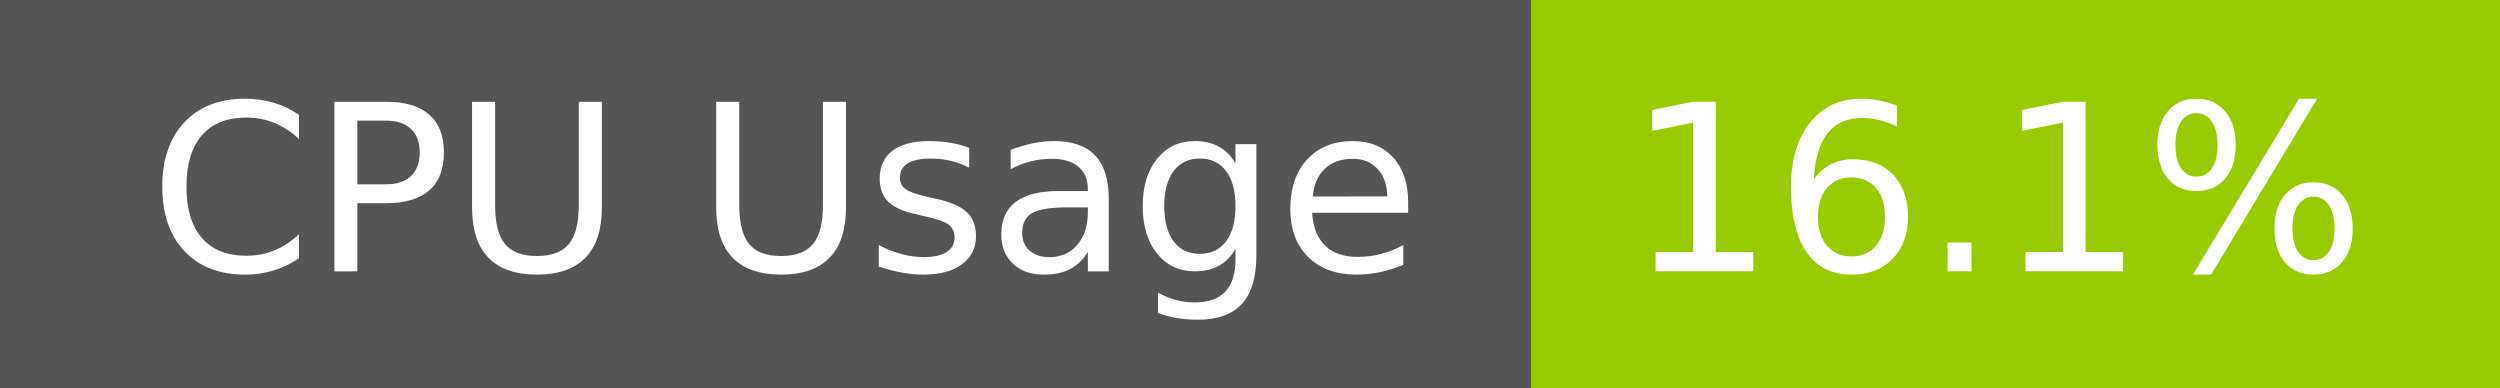
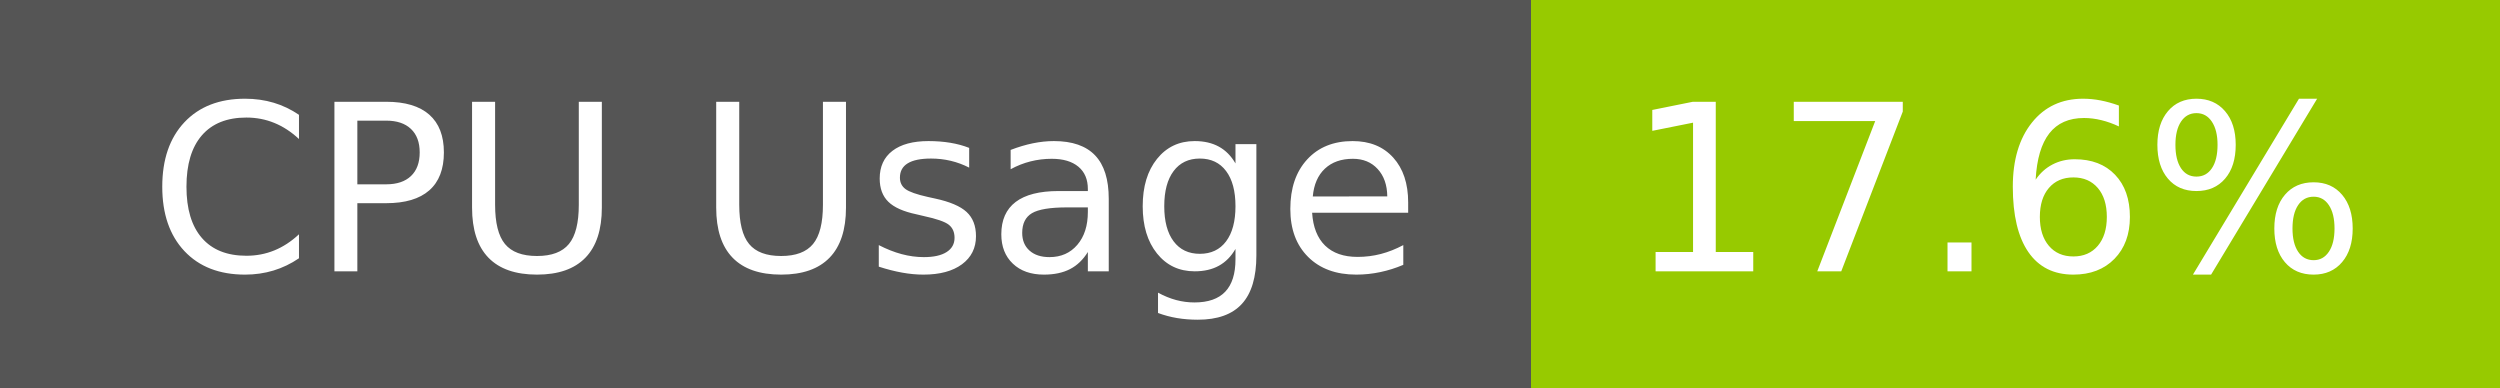
- <svg xmlns="http://www.w3.org/2000/svg" width="129" height="20" role="img" aria-label="CPU Usage: 16.1%">
+ <svg xmlns="http://www.w3.org/2000/svg" width="129" height="20" role="img" aria-label="CPU Usage: 17.6%">
  <g shape-rendering="crispEdges">
    <rect width="79" height="20" fill="#555" />
    <rect x="79" width="50" height="20" fill="#97ca00" />
  </g>
  <g fill="#fff" text-anchor="middle" font-family="Verdana,Geneva,DejaVu Sans,sans-serif" text-rendering="geometricPrecision" font-size="120">
    <text x="405" y="140" transform="scale(.1)" fill="#fff" textLength="665">CPU Usage</text>
-     <text x="1030" y="140" transform="scale(.1)" fill="#fff" textLength="390">16.1%</text>
+     <text x="1030" y="140" transform="scale(.1)" fill="#fff" textLength="390">17.6%</text>
  </g>
</svg>
